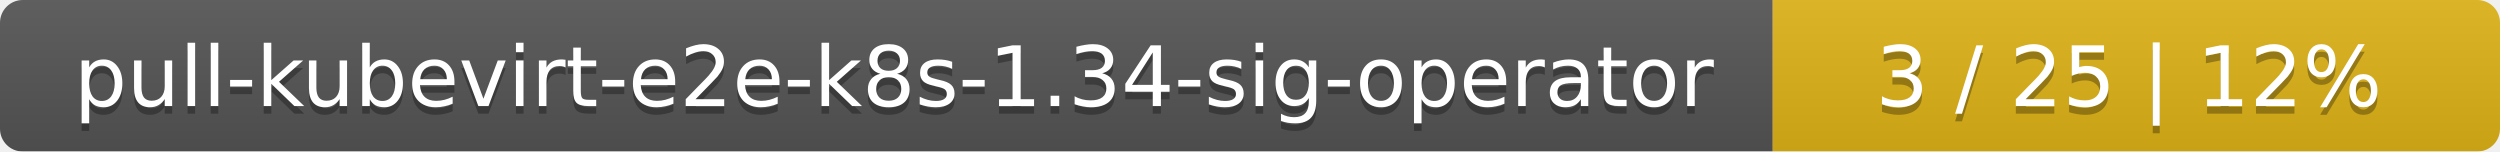
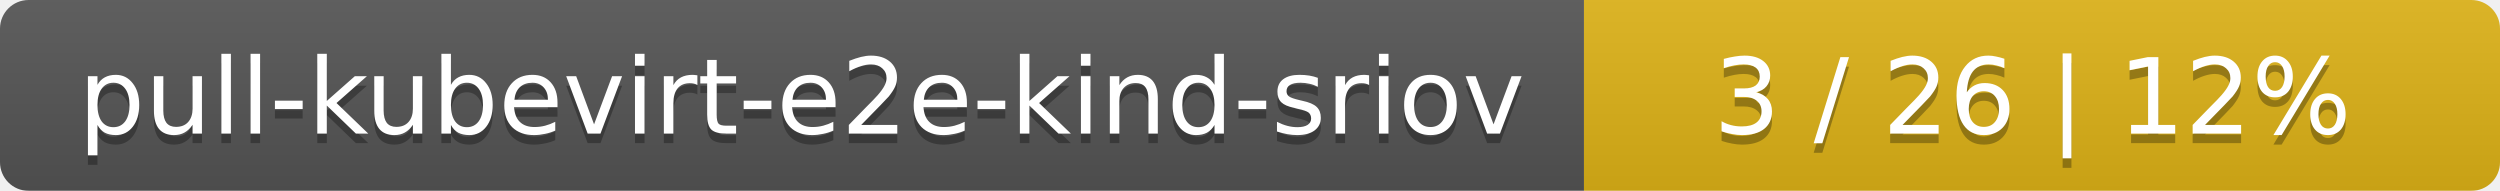
- <svg xmlns="http://www.w3.org/2000/svg" width="330" height="20">
+ <svg xmlns="http://www.w3.org/2000/svg" width="262" height="20">
  <linearGradient id="smooth" x2="0" y2="100%">
    <stop offset="0" stop-color="#bbb" stop-opacity=".1" />
    <stop offset="1" stop-opacity=".1" />
  </linearGradient>
  <mask id="round">
-     <rect width="330" height="20" rx="3" fill="#fff" />
+     <rect width="262" height="20" rx="3" fill="#fff" />
  </mask>
  <g mask="url(#round)">
-     <rect width="234" height="20" fill="#555" />
-     <rect x="234" width="96" height="20" fill="#dfb317" />
-     <rect width="330" height="20" fill="url(#smooth)" />
+     <rect width="166" height="20" fill="#555" />
+     <rect x="166" width="96" height="20" fill="#dfb317" />
+     <rect width="262" height="20" fill="url(#smooth)" />
  </g>
  <g fill="#fff" text-anchor="middle" font-family="DejaVu Sans,Verdana,Geneva,sans-serif" font-size="11">
-     <text x="118" y="15" fill="#010101" fill-opacity=".3">pull-kubevirt-e2e-k8s-1.34-sig-operator</text>
-     <text x="118" y="14">pull-kubevirt-e2e-k8s-1.34-sig-operator</text>
-     <text x="281" y="15" fill="#010101" fill-opacity=".3">3 / 25    |    12%</text>
-     <text x="281" y="14">3 / 25    |    12%</text>
+     <text x="84" y="15" fill="#010101" fill-opacity=".3">pull-kubevirt-e2e-kind-sriov</text>
+     <text x="84" y="14">pull-kubevirt-e2e-kind-sriov</text>
+     <text x="213" y="15" fill="#010101" fill-opacity=".3">3 / 26    |    12%</text>
+     <text x="213" y="14">3 / 26    |    12%</text>
  </g>
</svg>
